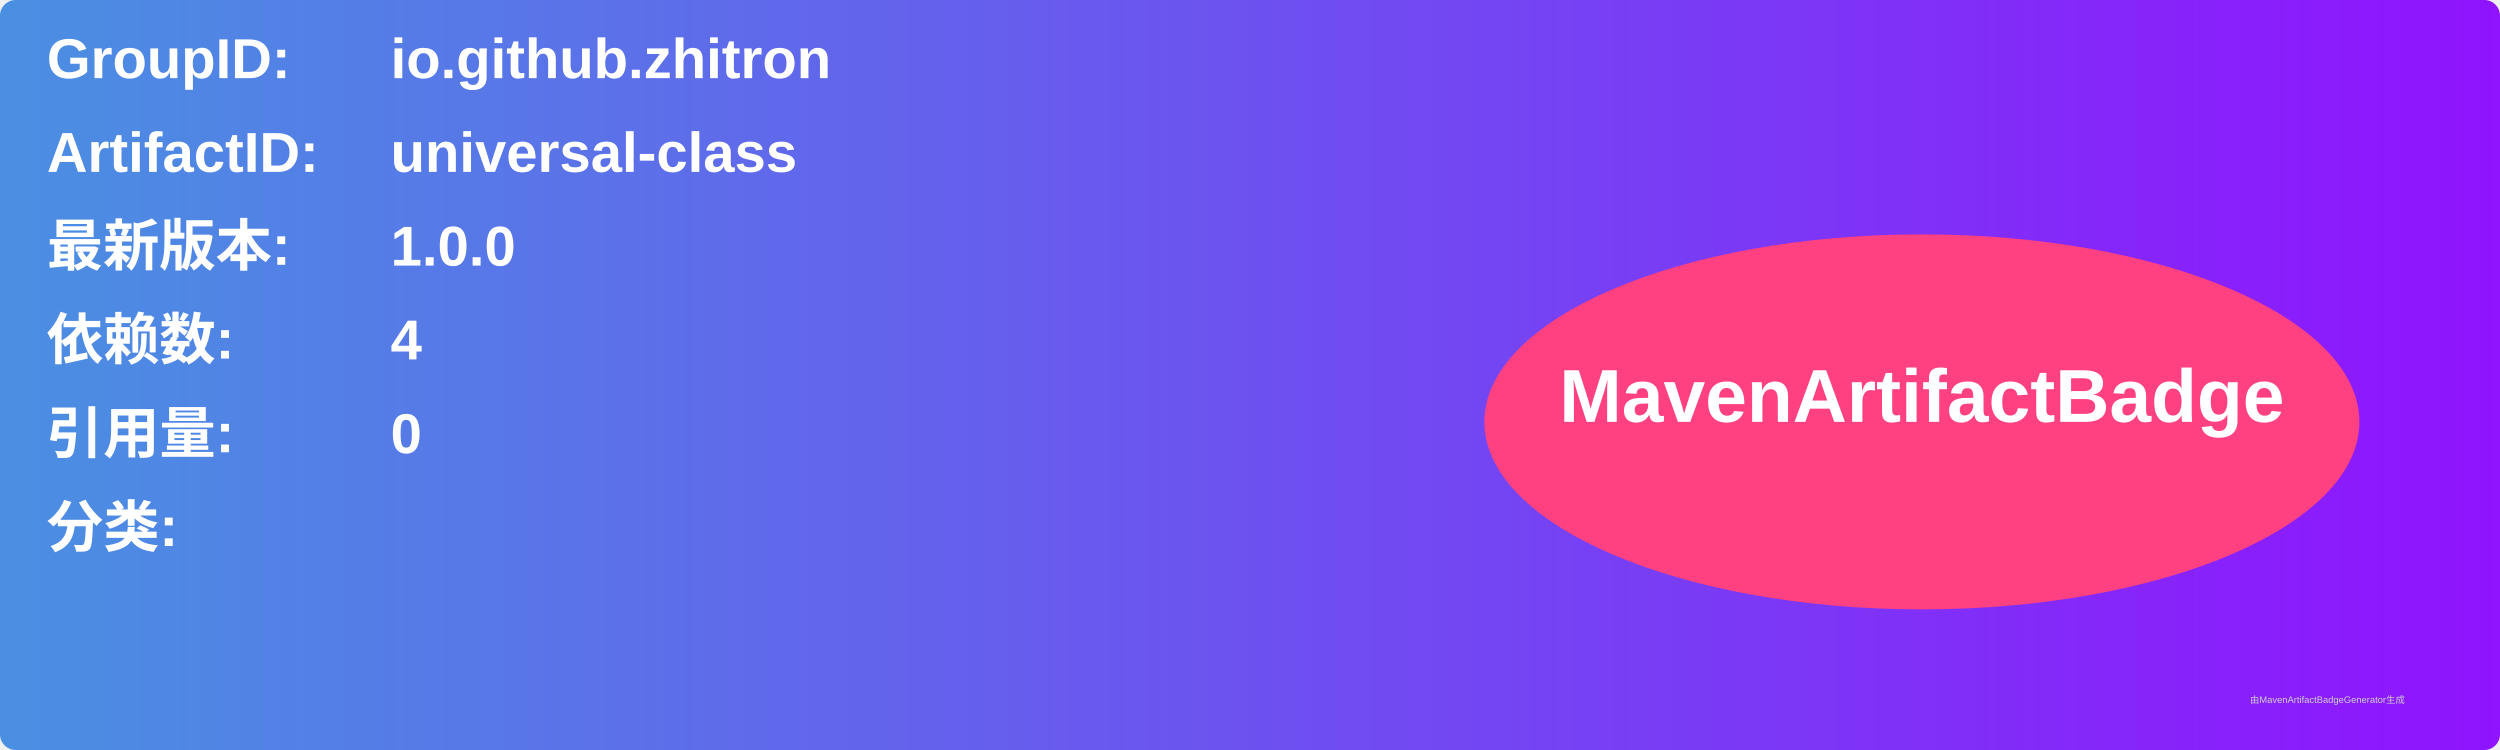
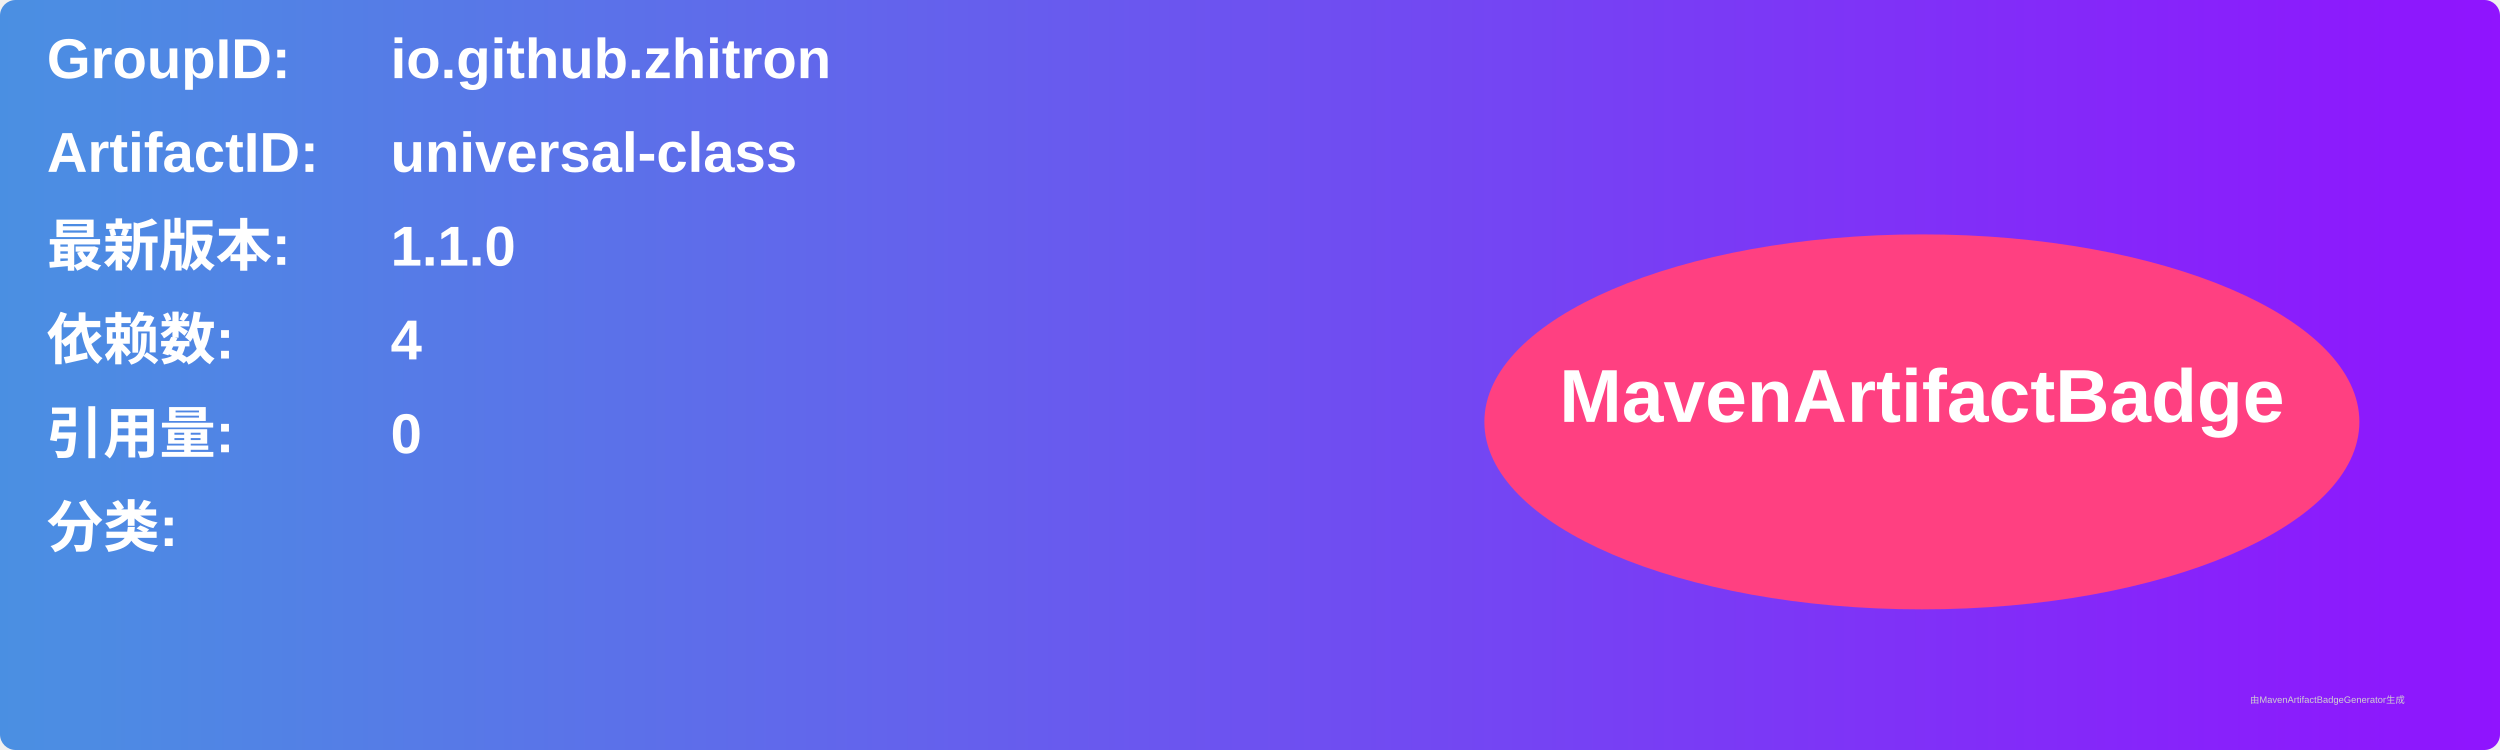
<svg xmlns="http://www.w3.org/2000/svg" width="800" height="240" viewBox="0 0 800 240">
  <linearGradient id="grad" x1="0%" y1="0%" x2="100%" y2="0%">
    <stop offset="0%" stop-color="#4a90e2" />
    <stop offset="100%" stop-color="#9013fe" />
  </linearGradient>
  <rect width="100%" height="100%" rx="5" ry="5" fill="url(#grad)" />
  <g transform="translate(15, 15)">
    <text x="0" y="10" font-family="Arial" font-size="18" fill="white" font-weight="bold" width="260">GroupID:</text>
    <text x="110" y="10" font-family="Arial" font-size="18" fill="white" font-weight="bold" width="460">io.github.zhitron</text>
    <text x="0" y="40" font-family="Arial" font-size="18" fill="white" font-weight="bold" width="260">ArtifactID:</text>
    <text x="110" y="40" font-family="Arial" font-size="18" fill="white" font-weight="bold" width="460">universal-class</text>
    <text x="0" y="70" font-family="Arial" font-size="18" fill="white" font-weight="bold">最新版本:</text>
    <text x="110" y="70" font-family="Arial" font-size="18" fill="white" font-weight="bold">
-       <tspan font-weight="bold">1.0.0</tspan>
+       <tspan font-weight="bold">1.1.0</tspan>
    </text>
    <text x="0" y="100" font-family="Arial" font-size="18" fill="white" font-weight="bold">依赖数: </text>
    <text x="110" y="100" font-family="Arial" font-size="18" fill="white">
      <tspan font-weight="bold">4</tspan>
    </text>
    <text x="0" y="130" font-family="Arial" font-size="18" fill="white" font-weight="bold">引用量: </text>
    <text x="110" y="130" font-family="Arial" font-size="18" fill="white">
      <tspan font-weight="bold">0</tspan>
    </text>
    <text x="0" y="160" font-family="Arial" font-size="18" fill="white" font-weight="bold">分类:</text>
    <text x="10" y="190" font-family="Arial" font-size="10" fill="white">
      <tspan font-weight="bold" />
    </text>
    <ellipse cx="600" cy="120" rx="140" ry="60" fill="#ff4081" />
    <text x="600" y="120" text-anchor="middle" font-family="Arial" font-size="24" fill="white" font-weight="bold">MavenArtifactBadge</text>
  </g>
  <text x="720" y="225" font-family="Arial" font-size="3" fill="#d0d0d0">由MavenArtifactBadgeGenerator生成</text>
</svg>
